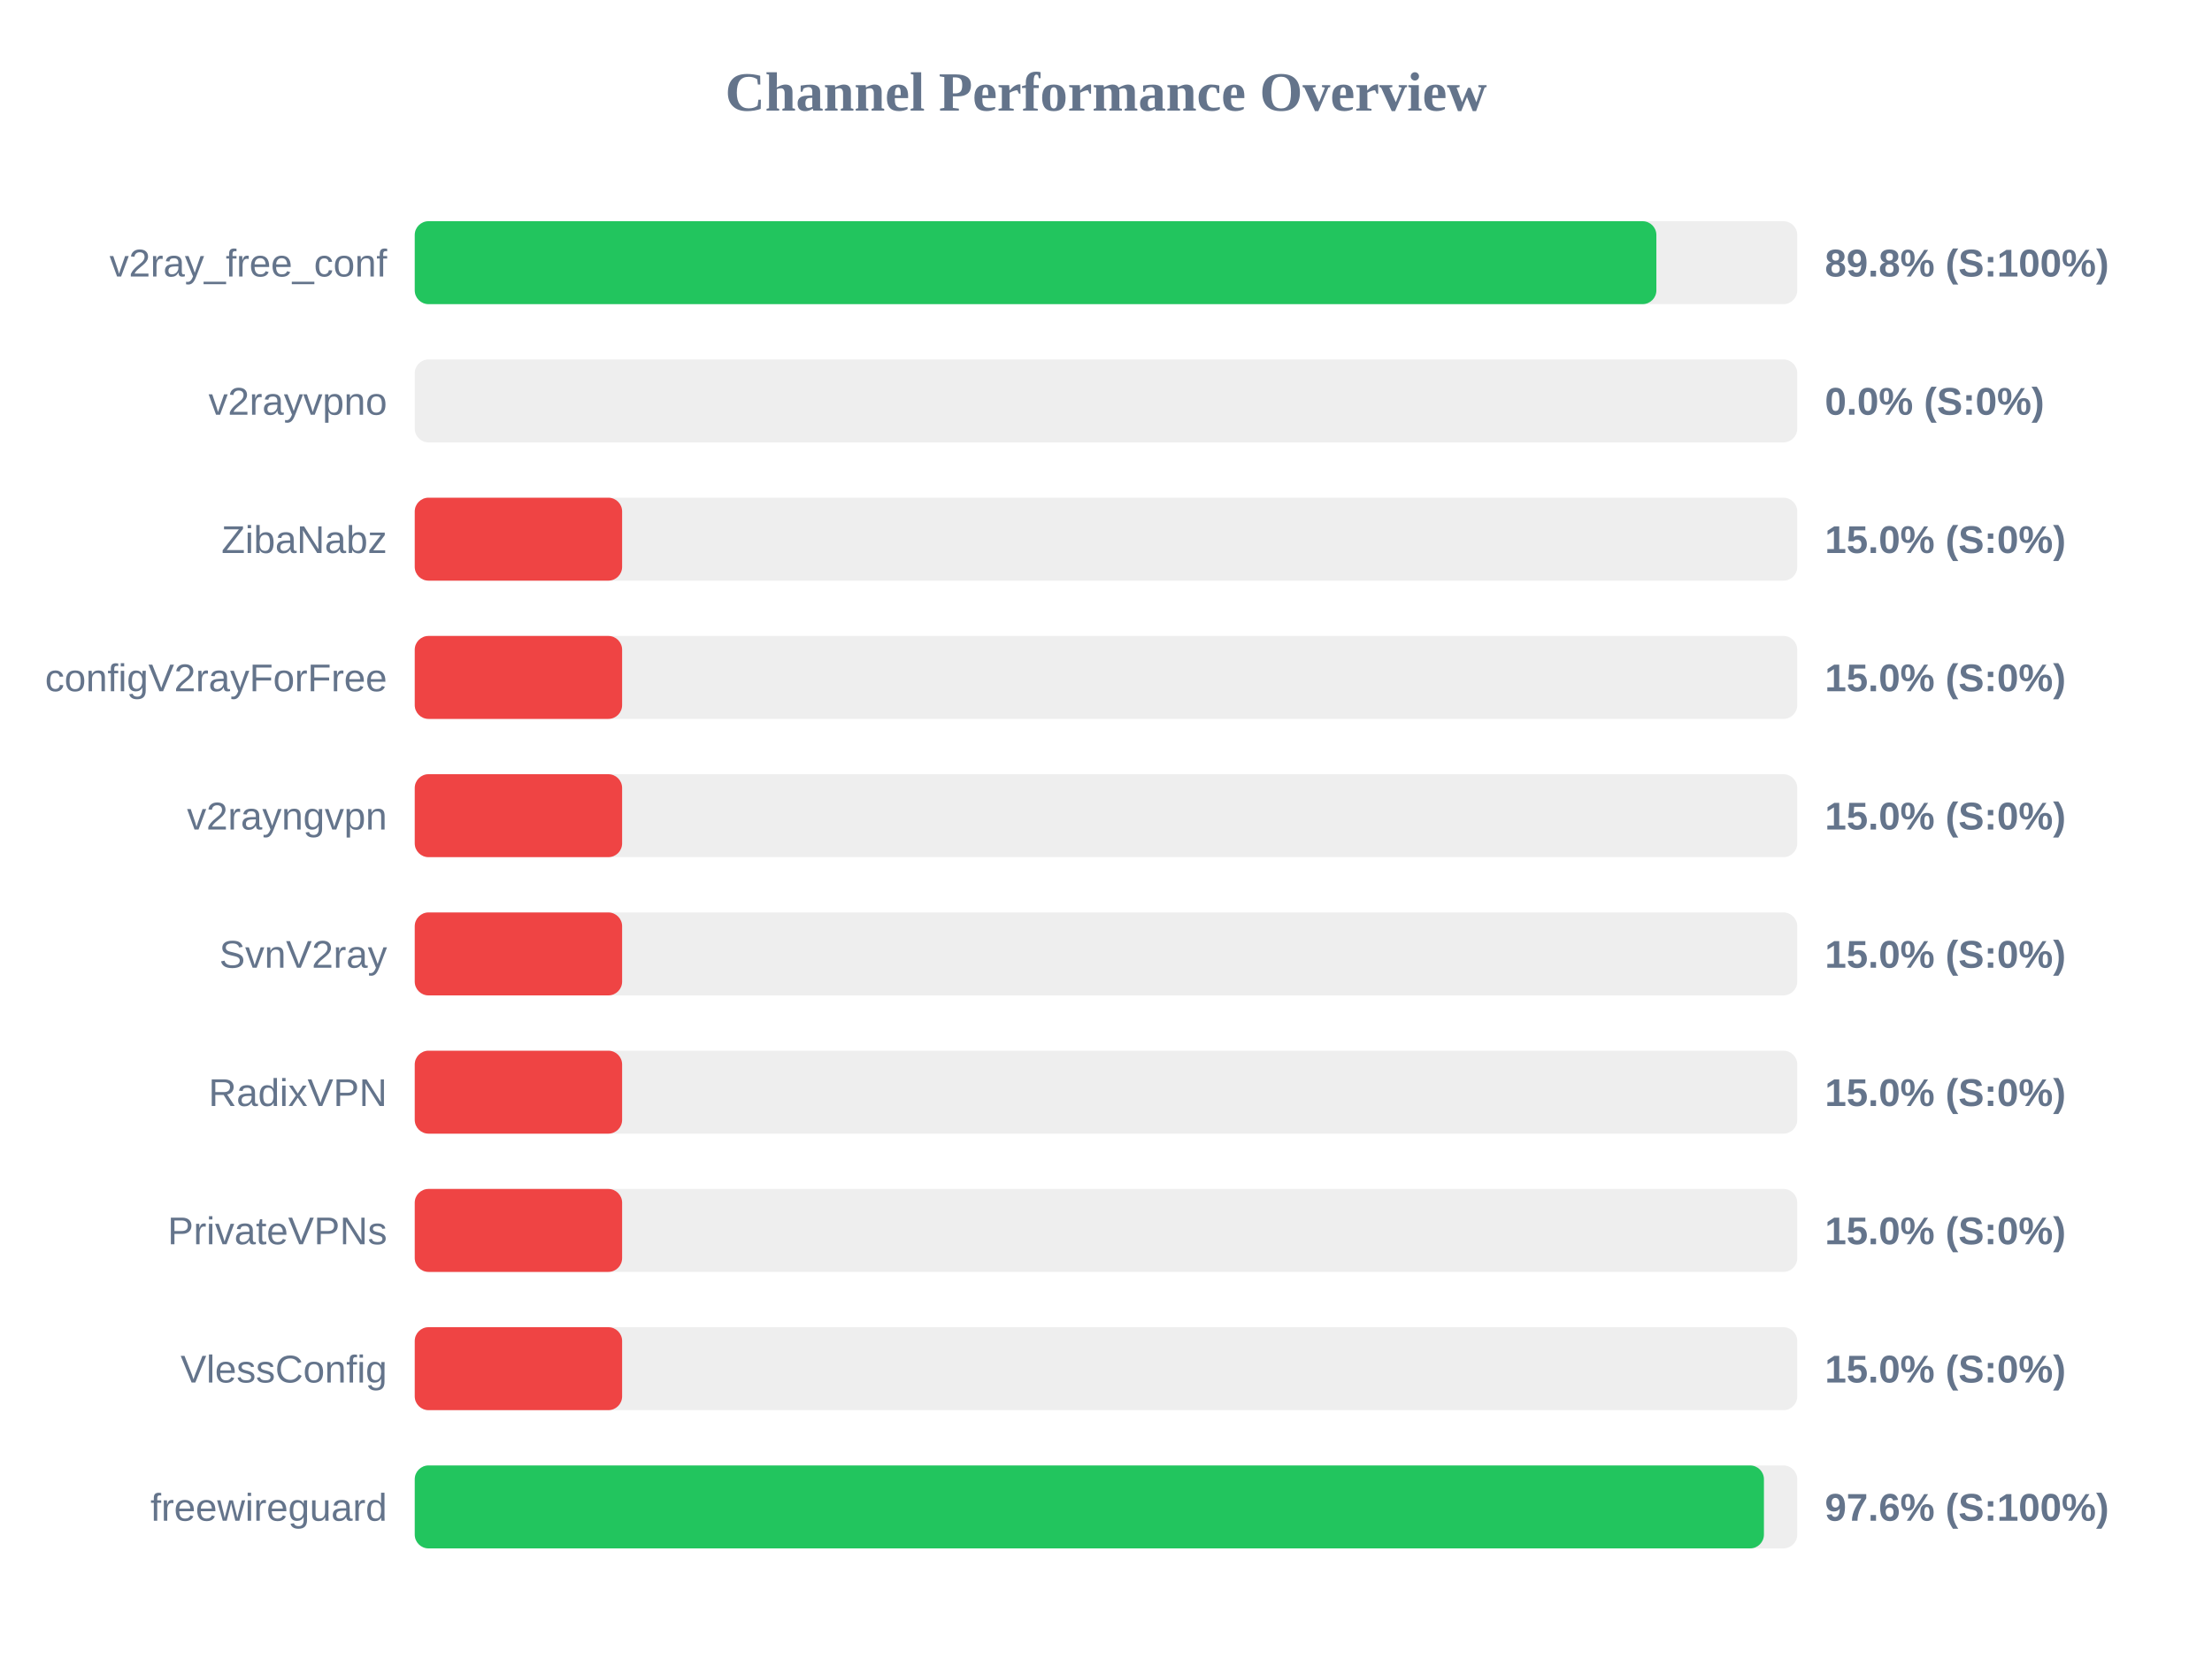
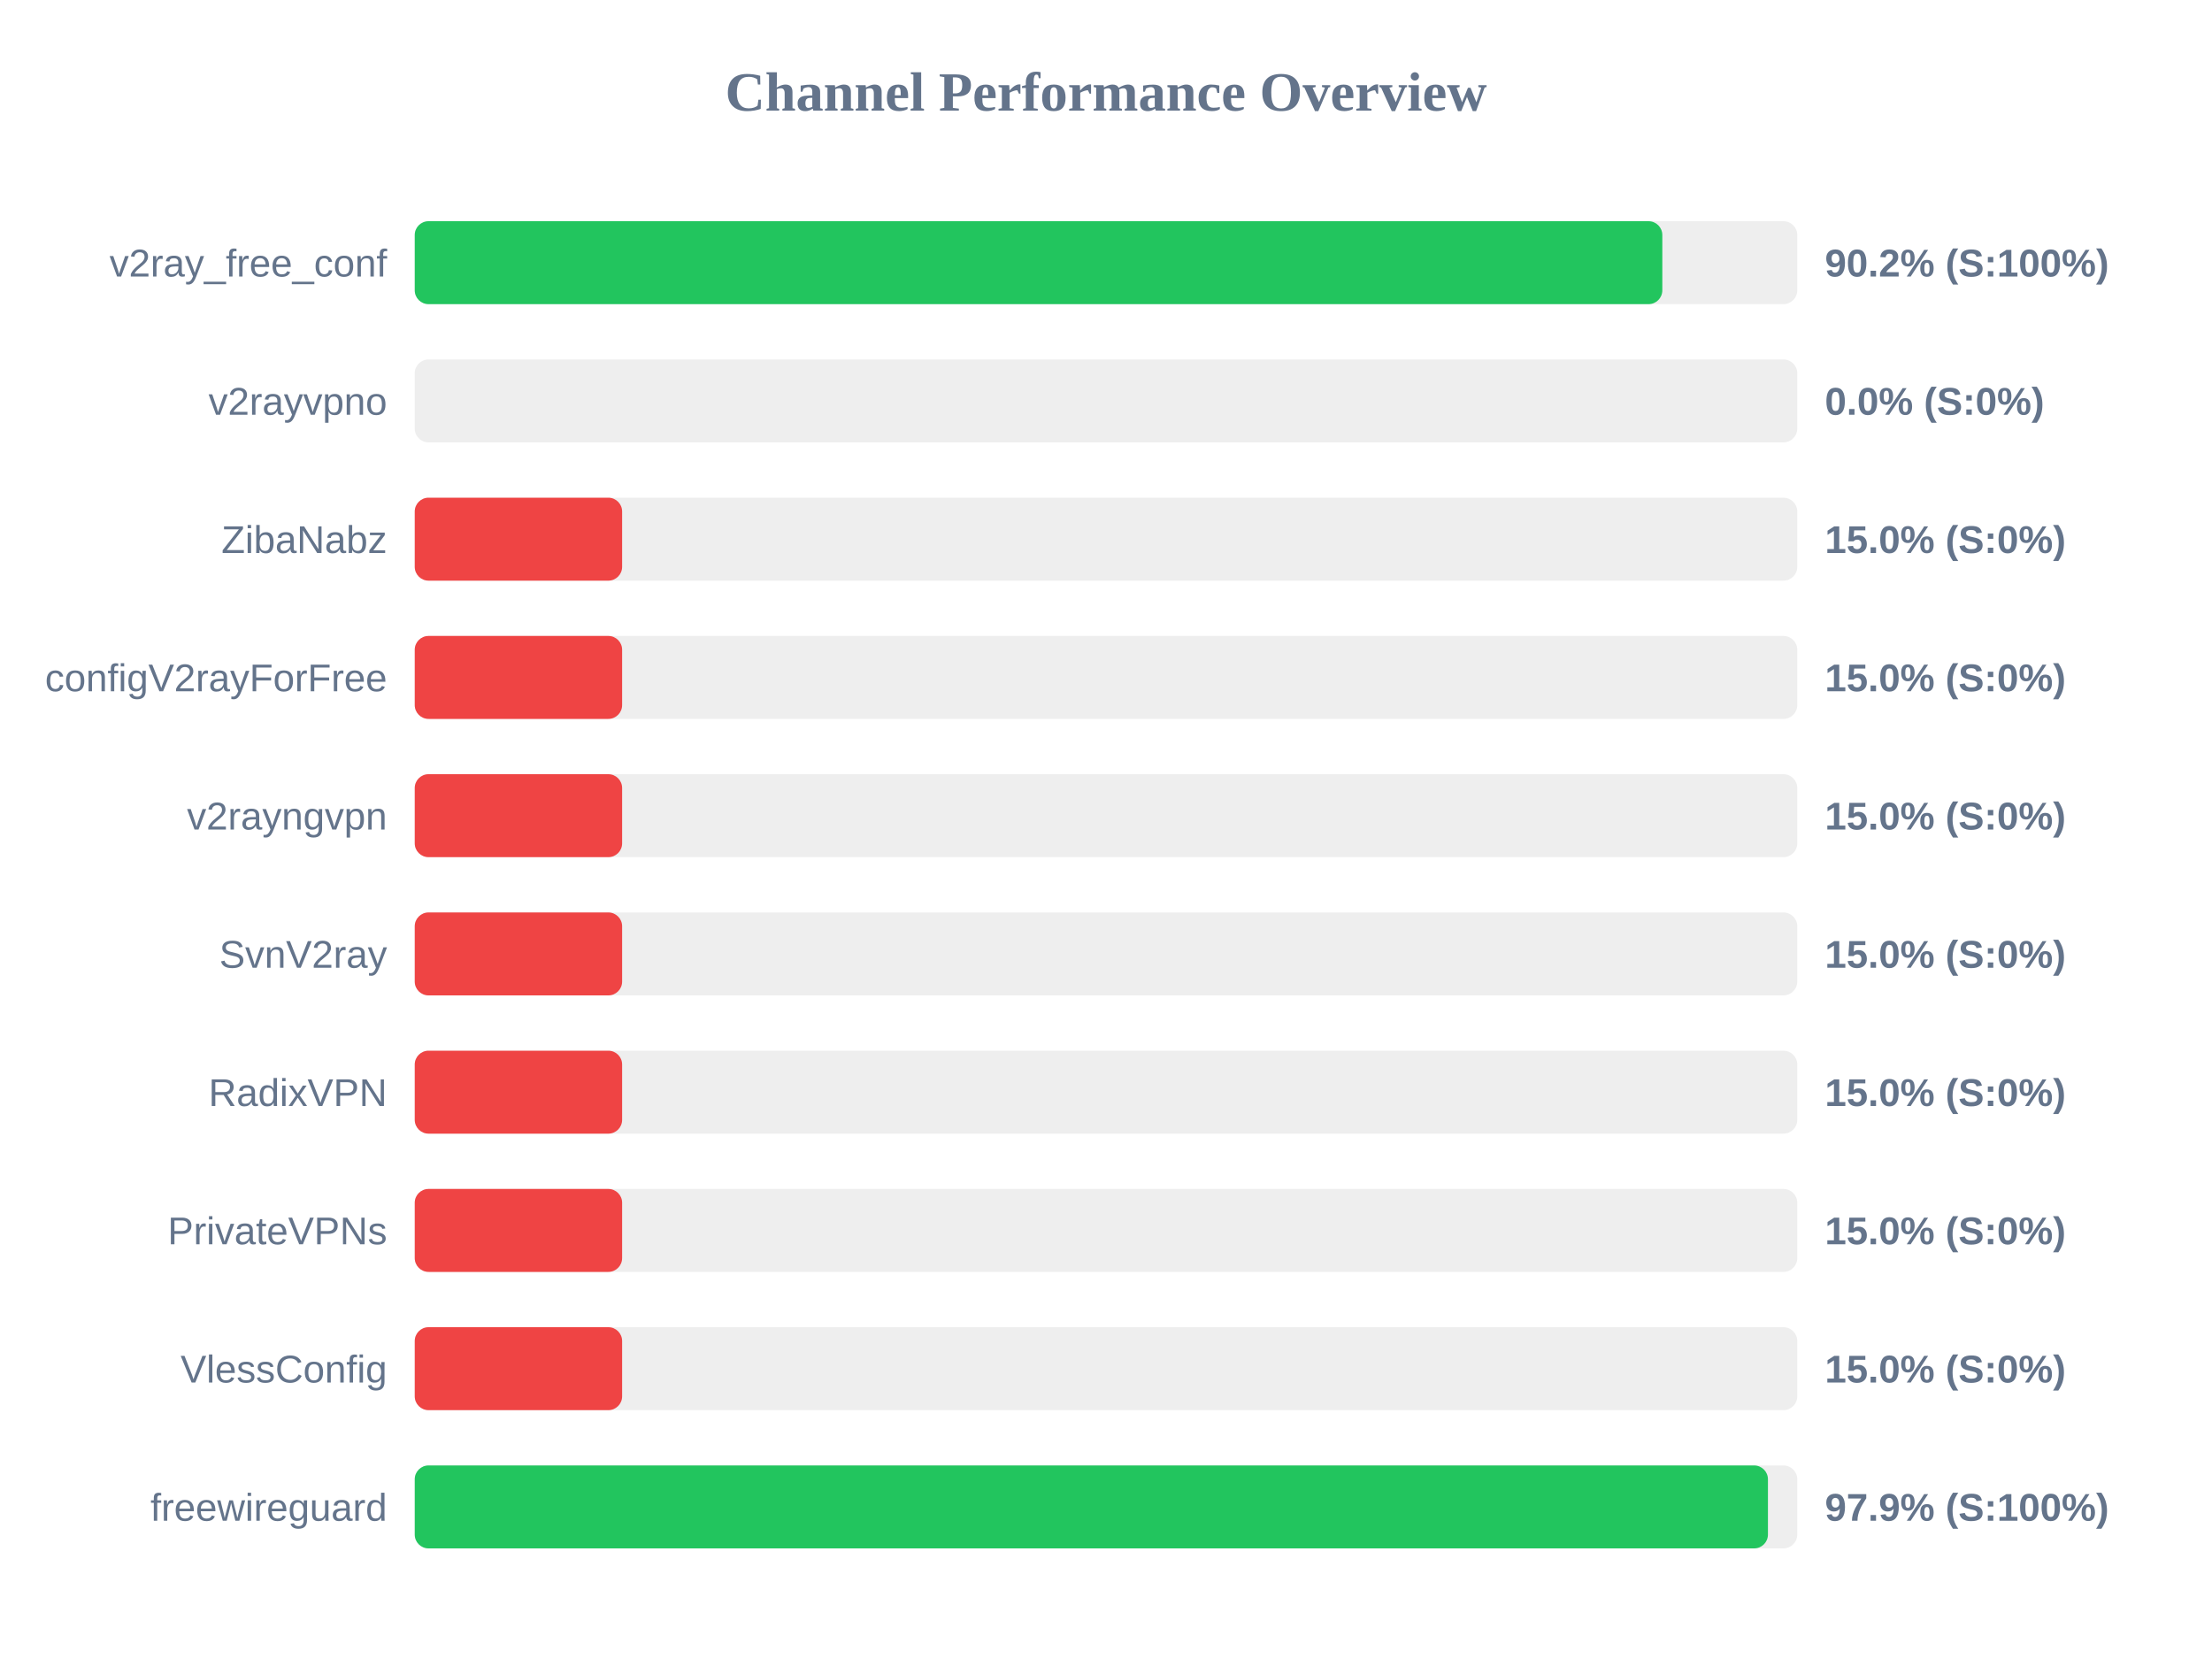
<svg xmlns="http://www.w3.org/2000/svg" width="800" height="600" version="1.1">
  <style>
        .row { font: 14px Arial; fill: #64748b; }
        .score { font: bold 14px Arial; fill: #64748b; }
    </style>
  <text x="400" y="40" text-anchor="middle" font-size="20px" font-weight="bold" fill="#64748b">Channel Performance Overview</text>
  <rect x="150" y="80" width="500" height="30" fill="#eee" rx="5" />
-   <rect x="150" y="80" width="449.05" height="30" fill="#22c55e" rx="5" />
+   <rect x="150" y="80" width="451.2" height="30" fill="#22c55e" rx="5" />
  <text x="140" y="100" text-anchor="end" class="row">v2ray_free_conf</text>
-   <text x="660" y="100" text-anchor="start" class="score">89.8% (S:100%)</text>
+   <text x="660" y="100" text-anchor="start" class="score">90.2% (S:100%)</text>
  <rect x="150" y="130" width="500" height="30" fill="#eee" rx="5" />
  <rect x="150" y="130" width="0.0" height="30" fill="#ef4444" rx="5" />
  <text x="140" y="150" text-anchor="end" class="row">v2rayvpno</text>
  <text x="660" y="150" text-anchor="start" class="score">0.0% (S:0%)</text>
  <rect x="150" y="180" width="500" height="30" fill="#eee" rx="5" />
  <rect x="150" y="180" width="75.0" height="30" fill="#ef4444" rx="5" />
  <text x="140" y="200" text-anchor="end" class="row">ZibaNabz</text>
  <text x="660" y="200" text-anchor="start" class="score">15.0% (S:0%)</text>
  <rect x="150" y="230" width="500" height="30" fill="#eee" rx="5" />
  <rect x="150" y="230" width="75.0" height="30" fill="#ef4444" rx="5" />
  <text x="140" y="250" text-anchor="end" class="row">configV2rayForFree</text>
  <text x="660" y="250" text-anchor="start" class="score">15.0% (S:0%)</text>
  <rect x="150" y="280" width="500" height="30" fill="#eee" rx="5" />
  <rect x="150" y="280" width="75.0" height="30" fill="#ef4444" rx="5" />
  <text x="140" y="300" text-anchor="end" class="row">v2rayngvpn</text>
  <text x="660" y="300" text-anchor="start" class="score">15.0% (S:0%)</text>
  <rect x="150" y="330" width="500" height="30" fill="#eee" rx="5" />
  <rect x="150" y="330" width="75.0" height="30" fill="#ef4444" rx="5" />
  <text x="140" y="350" text-anchor="end" class="row">SvnV2ray</text>
  <text x="660" y="350" text-anchor="start" class="score">15.0% (S:0%)</text>
  <rect x="150" y="380" width="500" height="30" fill="#eee" rx="5" />
  <rect x="150" y="380" width="75.0" height="30" fill="#ef4444" rx="5" />
  <text x="140" y="400" text-anchor="end" class="row">RadixVPN</text>
  <text x="660" y="400" text-anchor="start" class="score">15.0% (S:0%)</text>
  <rect x="150" y="430" width="500" height="30" fill="#eee" rx="5" />
  <rect x="150" y="430" width="75.0" height="30" fill="#ef4444" rx="5" />
  <text x="140" y="450" text-anchor="end" class="row">PrivateVPNs</text>
  <text x="660" y="450" text-anchor="start" class="score">15.0% (S:0%)</text>
  <rect x="150" y="480" width="500" height="30" fill="#eee" rx="5" />
  <rect x="150" y="480" width="75.0" height="30" fill="#ef4444" rx="5" />
  <text x="140" y="500" text-anchor="end" class="row">VlessConfig</text>
  <text x="660" y="500" text-anchor="start" class="score">15.0% (S:0%)</text>
  <rect x="150" y="530" width="500" height="30" fill="#eee" rx="5" />
-   <rect x="150" y="530" width="487.95" height="30" fill="#22c55e" rx="5" />
+   <rect x="150" y="530" width="489.4" height="30" fill="#22c55e" rx="5" />
  <text x="140" y="550" text-anchor="end" class="row">freewireguard</text>
-   <text x="660" y="550" text-anchor="start" class="score">97.6% (S:100%)</text>
+   <text x="660" y="550" text-anchor="start" class="score">97.9% (S:100%)</text>
</svg>
